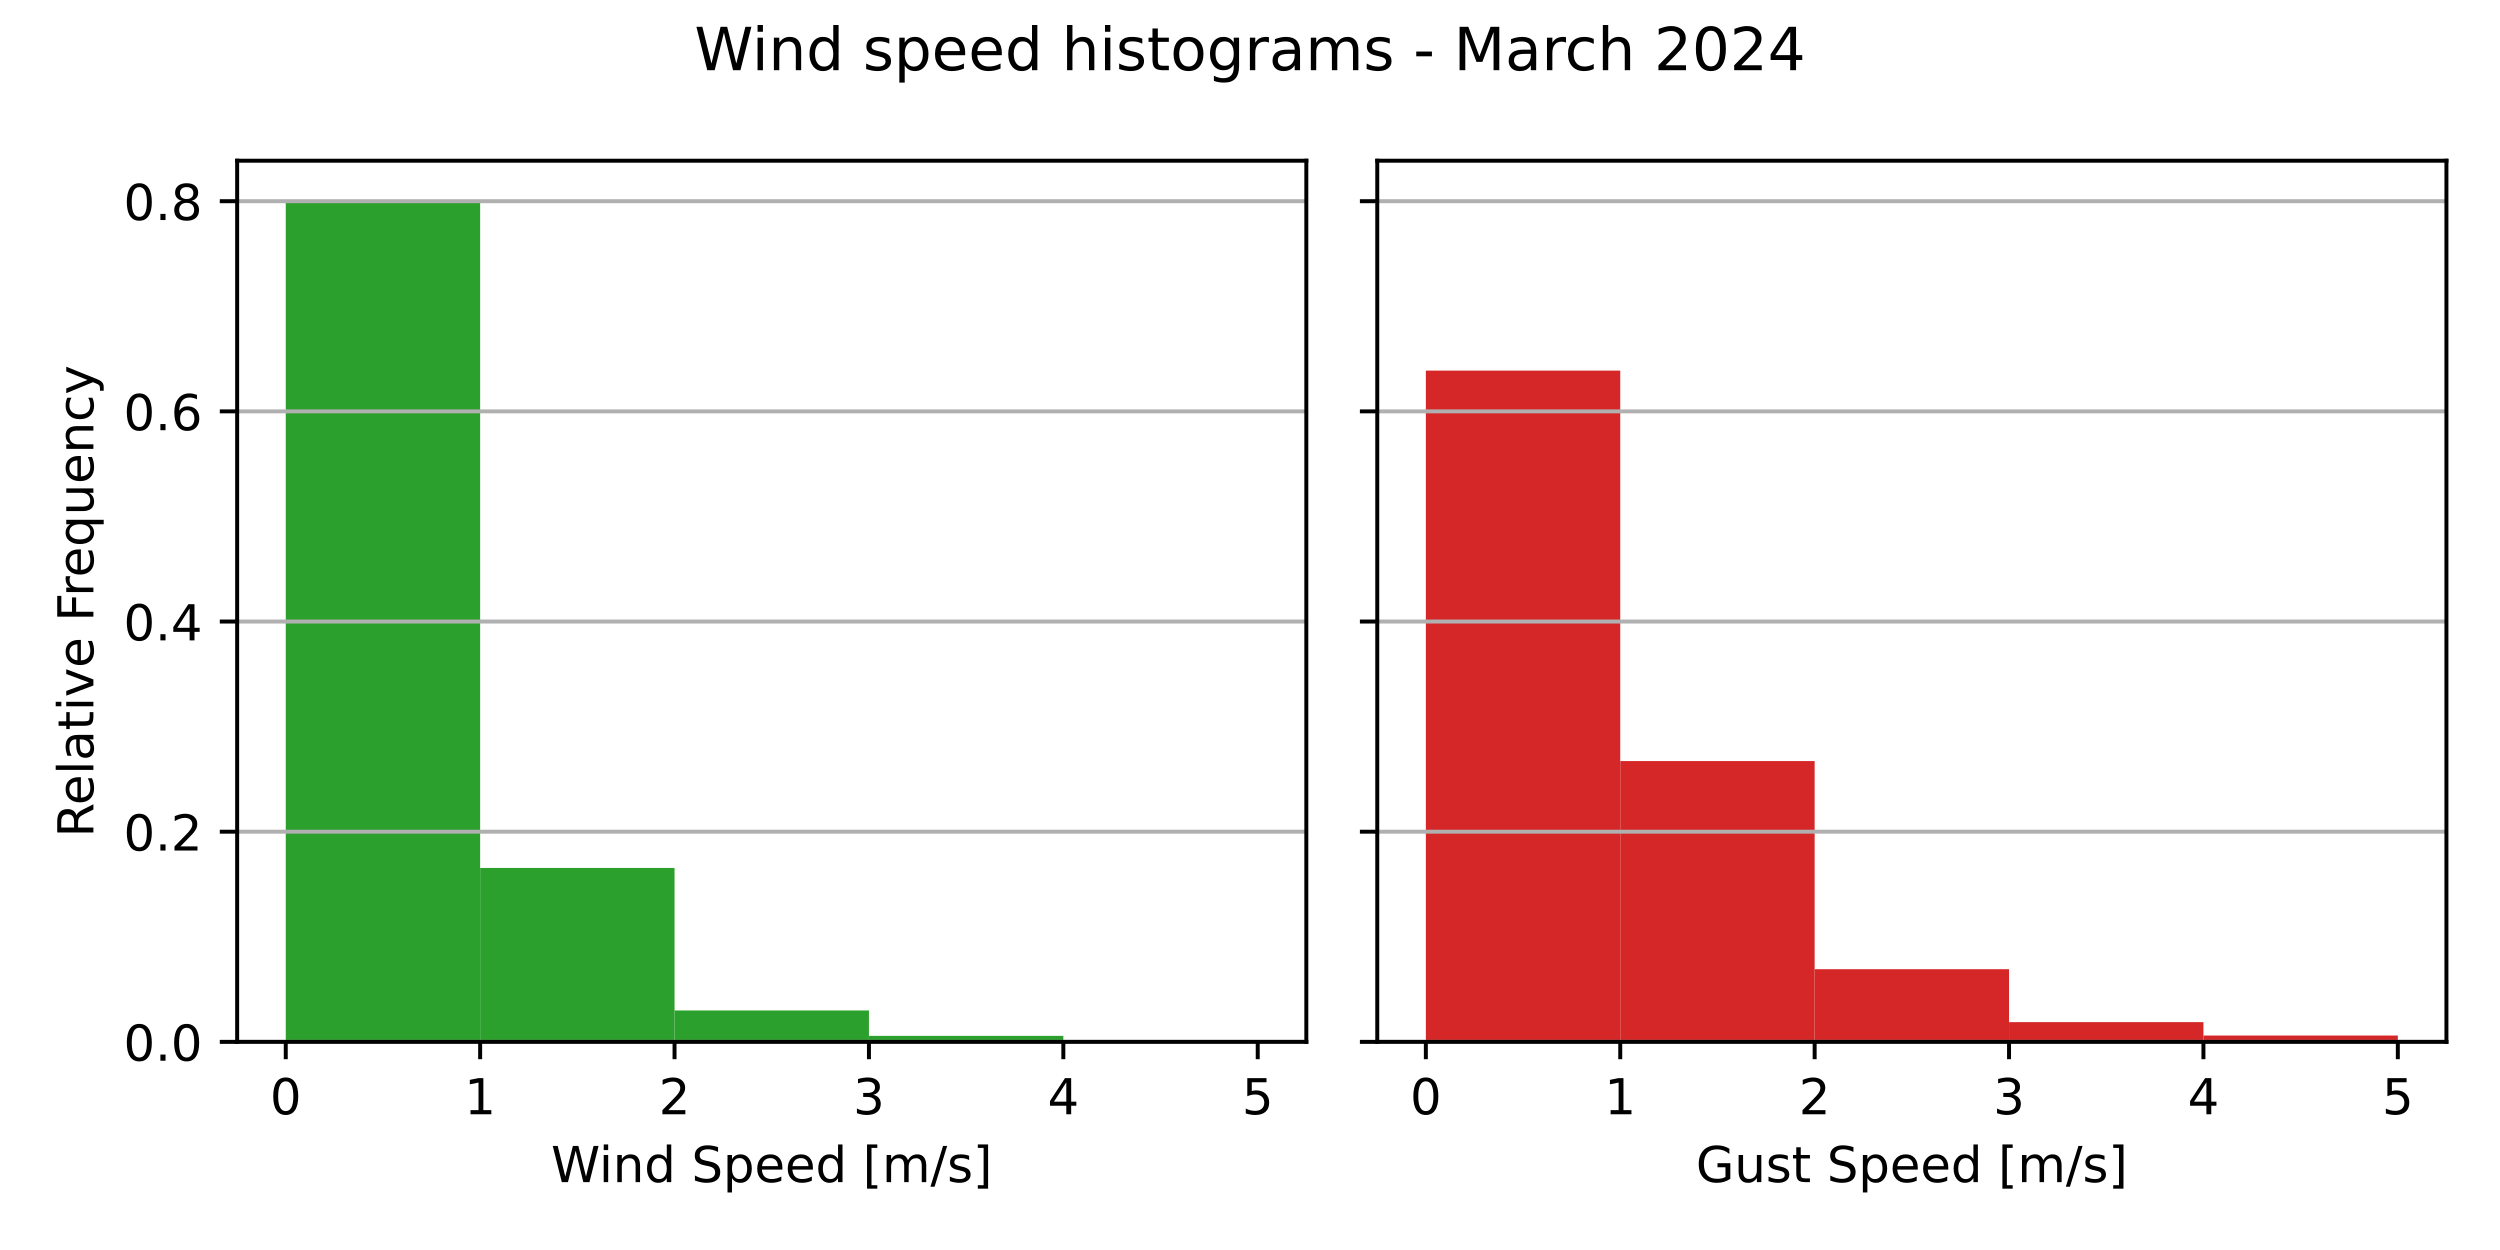
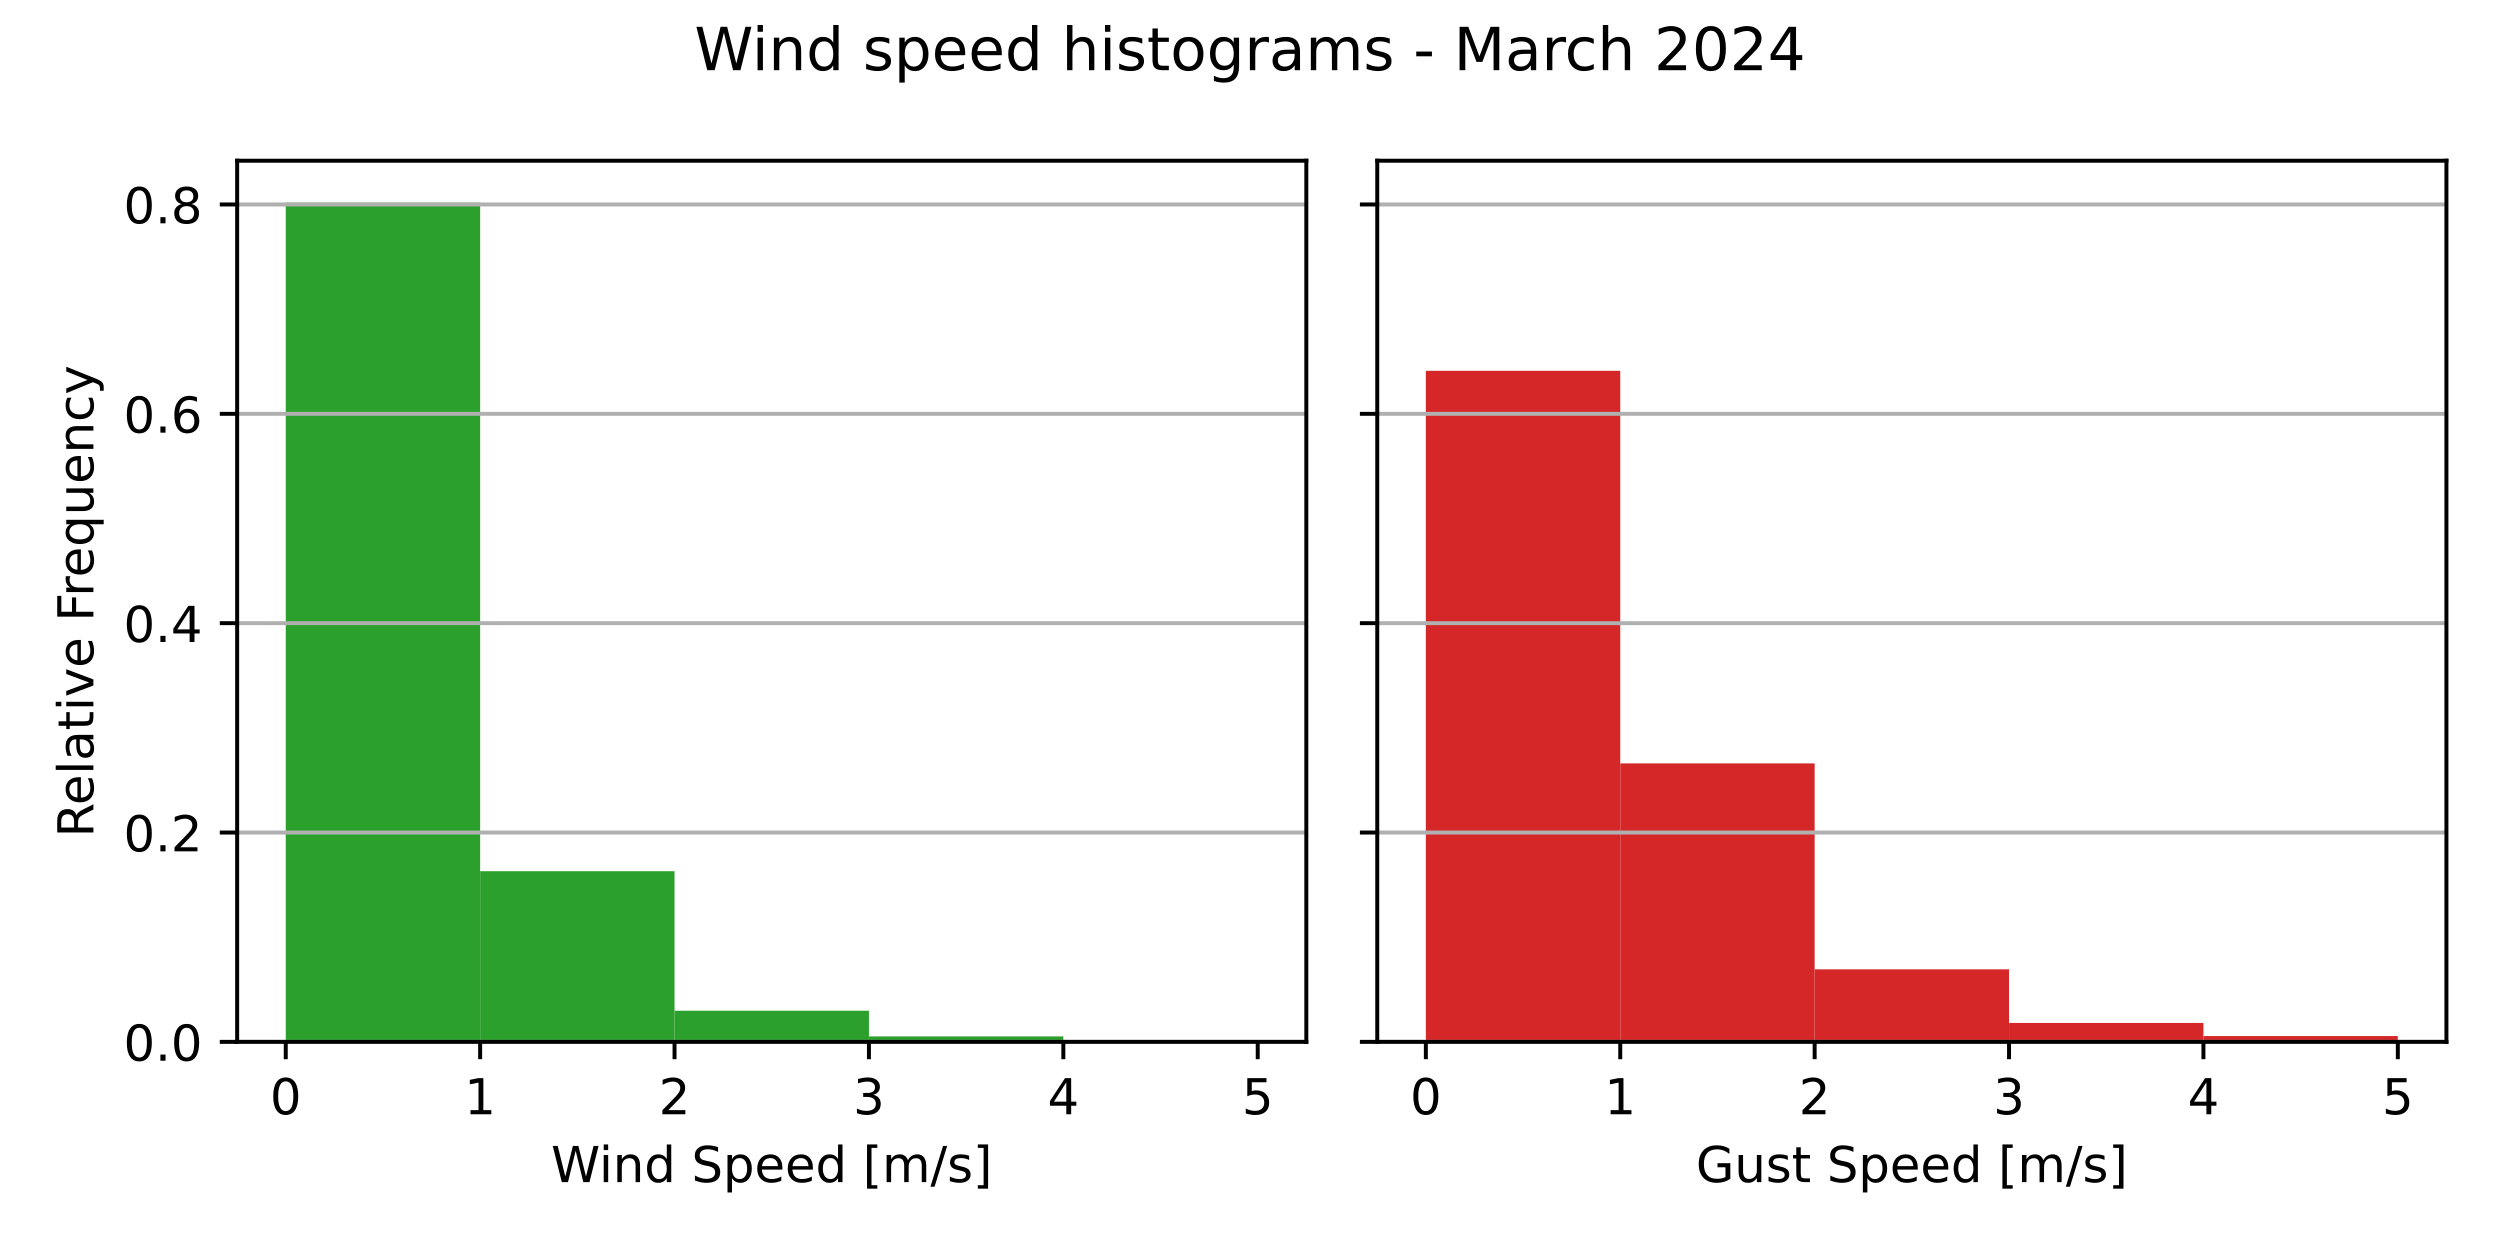
<svg xmlns="http://www.w3.org/2000/svg" xmlns:xlink="http://www.w3.org/1999/xlink" width="504pt" height="252pt" viewBox="0 0 504 252" version="1.1">
  <defs>
    <style type="text/css">*{stroke-linejoin: round; stroke-linecap: butt}</style>
  </defs>
  <g id="figure_1">
    <g id="patch_1">
      <path d="M 0 252  L 504 252  L 504 0  L 0 0  z " style="fill: #ffffff" />
    </g>
    <g id="axes_1">
      <g id="patch_2">
        <path d="M 47.81 210.04  L 263.355 210.04  L 263.355 32.4  L 47.81 32.4  z " style="fill: #ffffff" />
      </g>
      <g id="patch_3">
-         <path d="M 57.608 210.04  L 96.797 210.04  L 96.797 40.859  L 57.608 40.859  z " clip-path="url(#p0949b1934c)" style="fill: #2ca02c" />
+         <path d="M 57.608 210.04  L 96.797 210.04  L 96.797 40.859  L 57.608 40.859  z " clip-path="url(#p8135a60a02)" style="fill: #2ca02c" />
      </g>
      <g id="patch_4">
-         <path d="M 96.797 210.04  L 135.988 210.04  L 135.988 174.981  L 96.797 174.981  z " clip-path="url(#p0949b1934c)" style="fill: #2ca02c" />
+         <path d="M 96.797 210.04  L 135.988 210.04  L 135.988 175.635  L 96.797 175.635  z " clip-path="url(#p8135a60a02)" style="fill: #2ca02c" />
      </g>
      <g id="patch_5">
-         <path d="M 135.988 210.04  L 175.178 210.04  L 175.178 203.711  L 135.988 203.711  z " clip-path="url(#p0949b1934c)" style="fill: #2ca02c" />
+         <path d="M 135.988 210.04  L 175.178 210.04  L 175.178 203.767  L 135.988 203.767  z " clip-path="url(#p8135a60a02)" style="fill: #2ca02c" />
      </g>
      <g id="patch_6">
-         <path d="M 175.178 210.04  L 214.368 210.04  L 214.368 208.831  L 175.178 208.831  z " clip-path="url(#p0949b1934c)" style="fill: #2ca02c" />
+         <path d="M 175.178 210.04  L 214.368 210.04  L 214.368 208.941  L 175.178 208.941  z " clip-path="url(#p8135a60a02)" style="fill: #2ca02c" />
      </g>
      <g id="patch_7">
-         <path d="M 214.368 210.04  L 253.558 210.04  L 253.558 209.969  L 214.368 209.969  z " clip-path="url(#p0949b1934c)" style="fill: #2ca02c" />
+         <path d="M 214.368 210.04  L 253.558 210.04  L 253.558 209.975  L 214.368 209.975  z " clip-path="url(#p8135a60a02)" style="fill: #2ca02c" />
      </g>
      <g id="matplotlib.axis_1">
        <g id="xtick_1">
          <g id="line2d_1">
            <defs>
-               <path id="m1ec6397281" d="M 0 0  L 0 3.5  " style="stroke: #000000; stroke-width: 0.8" />
+               <path id="m8f8e49a9f2" d="M 0 0  L 0 3.5  " style="stroke: #000000; stroke-width: 0.8" />
            </defs>
            <g>
-               <use xlink:href="#m1ec6397281" x="57.608" y="210.04" style="stroke: #000000; stroke-width: 0.8" />
+               <use xlink:href="#m8f8e49a9f2" x="57.608" y="210.04" style="stroke: #000000; stroke-width: 0.8" />
            </g>
          </g>
          <g id="text_1">
            <g transform="translate(54.42625 224.6384) scale(0.1 -0.1)">
              <defs>
                <path id="DejaVuSans-30" d="M 2034 4250  Q 1547 4250 1301 3770  Q 1056 3291 1056 2328  Q 1056 1369 1301 889  Q 1547 409 2034 409  Q 2525 409 2770 889  Q 3016 1369 3016 2328  Q 3016 3291 2770 3770  Q 2525 4250 2034 4250  z M 2034 4750  Q 2819 4750 3233 4129  Q 3647 3509 3647 2328  Q 3647 1150 3233 529  Q 2819 -91 2034 -91  Q 1250 -91 836 529  Q 422 1150 422 2328  Q 422 3509 836 4129  Q 1250 4750 2034 4750  z " transform="scale(0.015625)" />
              </defs>
              <use xlink:href="#DejaVuSans-30" />
            </g>
          </g>
        </g>
        <g id="xtick_2">
          <g id="line2d_2">
            <g>
-               <use xlink:href="#m1ec6397281" x="96.797" y="210.04" style="stroke: #000000; stroke-width: 0.8" />
+               <use xlink:href="#m8f8e49a9f2" x="96.797" y="210.04" style="stroke: #000000; stroke-width: 0.8" />
            </g>
          </g>
          <g id="text_2">
            <g transform="translate(93.61625 224.6384) scale(0.1 -0.1)">
              <defs>
                <path id="DejaVuSans-31" d="M 794 531  L 1825 531  L 1825 4091  L 703 3866  L 703 4441  L 1819 4666  L 2450 4666  L 2450 531  L 3481 531  L 3481 0  L 794 0  L 794 531  z " transform="scale(0.015625)" />
              </defs>
              <use xlink:href="#DejaVuSans-31" />
            </g>
          </g>
        </g>
        <g id="xtick_3">
          <g id="line2d_3">
            <g>
-               <use xlink:href="#m1ec6397281" x="135.988" y="210.04" style="stroke: #000000; stroke-width: 0.8" />
+               <use xlink:href="#m8f8e49a9f2" x="135.988" y="210.04" style="stroke: #000000; stroke-width: 0.8" />
            </g>
          </g>
          <g id="text_3">
            <g transform="translate(132.8063 224.6384) scale(0.1 -0.1)">
              <defs>
                <path id="DejaVuSans-32" d="M 1228 531  L 3431 531  L 3431 0  L 469 0  L 469 531  Q 828 903 1448 1529  Q 2069 2156 2228 2338  Q 2531 2678 2651 2914  Q 2772 3150 2772 3378  Q 2772 3750 2511 3984  Q 2250 4219 1831 4219  Q 1534 4219 1204 4116  Q 875 4013 500 3803  L 500 4441  Q 881 4594 1212 4672  Q 1544 4750 1819 4750  Q 2544 4750 2975 4387  Q 3406 4025 3406 3419  Q 3406 3131 3298 2873  Q 3191 2616 2906 2266  Q 2828 2175 2409 1742  Q 1991 1309 1228 531  z " transform="scale(0.015625)" />
              </defs>
              <use xlink:href="#DejaVuSans-32" />
            </g>
          </g>
        </g>
        <g id="xtick_4">
          <g id="line2d_4">
            <g>
-               <use xlink:href="#m1ec6397281" x="175.178" y="210.04" style="stroke: #000000; stroke-width: 0.8" />
+               <use xlink:href="#m8f8e49a9f2" x="175.178" y="210.04" style="stroke: #000000; stroke-width: 0.8" />
            </g>
          </g>
          <g id="text_4">
            <g transform="translate(171.9963 224.6384) scale(0.1 -0.1)">
              <defs>
                <path id="DejaVuSans-33" d="M 2597 2516  Q 3050 2419 3304 2112  Q 3559 1806 3559 1356  Q 3559 666 3084 287  Q 2609 -91 1734 -91  Q 1441 -91 1130 -33  Q 819 25 488 141  L 488 750  Q 750 597 1062 519  Q 1375 441 1716 441  Q 2309 441 2620 675  Q 2931 909 2931 1356  Q 2931 1769 2642 2001  Q 2353 2234 1838 2234  L 1294 2234  L 1294 2753  L 1863 2753  Q 2328 2753 2575 2939  Q 2822 3125 2822 3475  Q 2822 3834 2567 4026  Q 2313 4219 1838 4219  Q 1578 4219 1281 4162  Q 984 4106 628 3988  L 628 4550  Q 988 4650 1302 4700  Q 1616 4750 1894 4750  Q 2613 4750 3031 4423  Q 3450 4097 3450 3541  Q 3450 3153 3228 2886  Q 3006 2619 2597 2516  z " transform="scale(0.015625)" />
              </defs>
              <use xlink:href="#DejaVuSans-33" />
            </g>
          </g>
        </g>
        <g id="xtick_5">
          <g id="line2d_5">
            <g>
-               <use xlink:href="#m1ec6397281" x="214.368" y="210.04" style="stroke: #000000; stroke-width: 0.8" />
+               <use xlink:href="#m8f8e49a9f2" x="214.368" y="210.04" style="stroke: #000000; stroke-width: 0.8" />
            </g>
          </g>
          <g id="text_5">
            <g transform="translate(211.1863 224.6384) scale(0.1 -0.1)">
              <defs>
                <path id="DejaVuSans-34" d="M 2419 4116  L 825 1625  L 2419 1625  L 2419 4116  z M 2253 4666  L 3047 4666  L 3047 1625  L 3713 1625  L 3713 1100  L 3047 1100  L 3047 0  L 2419 0  L 2419 1100  L 313 1100  L 313 1709  L 2253 4666  z " transform="scale(0.015625)" />
              </defs>
              <use xlink:href="#DejaVuSans-34" />
            </g>
          </g>
        </g>
        <g id="xtick_6">
          <g id="line2d_6">
            <g>
-               <use xlink:href="#m1ec6397281" x="253.558" y="210.04" style="stroke: #000000; stroke-width: 0.8" />
+               <use xlink:href="#m8f8e49a9f2" x="253.558" y="210.04" style="stroke: #000000; stroke-width: 0.8" />
            </g>
          </g>
          <g id="text_6">
            <g transform="translate(250.3762 224.6384) scale(0.1 -0.1)">
              <defs>
                <path id="DejaVuSans-35" d="M 691 4666  L 3169 4666  L 3169 4134  L 1269 4134  L 1269 2991  Q 1406 3038 1543 3061  Q 1681 3084 1819 3084  Q 2600 3084 3056 2656  Q 3513 2228 3513 1497  Q 3513 744 3044 326  Q 2575 -91 1722 -91  Q 1428 -91 1123 -41  Q 819 9 494 109  L 494 744  Q 775 591 1075 516  Q 1375 441 1709 441  Q 2250 441 2565 725  Q 2881 1009 2881 1497  Q 2881 1984 2565 2268  Q 2250 2553 1709 2553  Q 1456 2553 1204 2497  Q 953 2441 691 2322  L 691 4666  z " transform="scale(0.015625)" />
              </defs>
              <use xlink:href="#DejaVuSans-35" />
            </g>
          </g>
        </g>
        <g id="text_7">
          <g transform="translate(111.1044 238.3166) scale(0.1 -0.1)">
            <defs>
              <path id="DejaVuSans-57" d="M 213 4666  L 850 4666  L 1831 722  L 2809 4666  L 3519 4666  L 4500 722  L 5478 4666  L 6119 4666  L 4947 0  L 4153 0  L 3169 4050  L 2175 0  L 1381 0  L 213 4666  z " transform="scale(0.015625)" />
              <path id="DejaVuSans-69" d="M 603 3500  L 1178 3500  L 1178 0  L 603 0  L 603 3500  z M 603 4863  L 1178 4863  L 1178 4134  L 603 4134  L 603 4863  z " transform="scale(0.015625)" />
              <path id="DejaVuSans-6e" d="M 3513 2113  L 3513 0  L 2938 0  L 2938 2094  Q 2938 2591 2744 2837  Q 2550 3084 2163 3084  Q 1697 3084 1428 2787  Q 1159 2491 1159 1978  L 1159 0  L 581 0  L 581 3500  L 1159 3500  L 1159 2956  Q 1366 3272 1645 3428  Q 1925 3584 2291 3584  Q 2894 3584 3203 3211  Q 3513 2838 3513 2113  z " transform="scale(0.015625)" />
              <path id="DejaVuSans-64" d="M 2906 2969  L 2906 4863  L 3481 4863  L 3481 0  L 2906 0  L 2906 525  Q 2725 213 2448 61  Q 2172 -91 1784 -91  Q 1150 -91 751 415  Q 353 922 353 1747  Q 353 2572 751 3078  Q 1150 3584 1784 3584  Q 2172 3584 2448 3432  Q 2725 3281 2906 2969  z M 947 1747  Q 947 1113 1208 752  Q 1469 391 1925 391  Q 2381 391 2643 752  Q 2906 1113 2906 1747  Q 2906 2381 2643 2742  Q 2381 3103 1925 3103  Q 1469 3103 1208 2742  Q 947 2381 947 1747  z " transform="scale(0.015625)" />
              <path id="DejaVuSans-20" transform="scale(0.015625)" />
              <path id="DejaVuSans-53" d="M 3425 4513  L 3425 3897  Q 3066 4069 2747 4153  Q 2428 4238 2131 4238  Q 1616 4238 1336 4038  Q 1056 3838 1056 3469  Q 1056 3159 1242 3001  Q 1428 2844 1947 2747  L 2328 2669  Q 3034 2534 3370 2195  Q 3706 1856 3706 1288  Q 3706 609 3251 259  Q 2797 -91 1919 -91  Q 1588 -91 1214 -16  Q 841 59 441 206  L 441 856  Q 825 641 1194 531  Q 1563 422 1919 422  Q 2459 422 2753 634  Q 3047 847 3047 1241  Q 3047 1584 2836 1778  Q 2625 1972 2144 2069  L 1759 2144  Q 1053 2284 737 2584  Q 422 2884 422 3419  Q 422 4038 858 4394  Q 1294 4750 2059 4750  Q 2388 4750 2728 4690  Q 3069 4631 3425 4513  z " transform="scale(0.015625)" />
              <path id="DejaVuSans-70" d="M 1159 525  L 1159 -1331  L 581 -1331  L 581 3500  L 1159 3500  L 1159 2969  Q 1341 3281 1617 3432  Q 1894 3584 2278 3584  Q 2916 3584 3314 3078  Q 3713 2572 3713 1747  Q 3713 922 3314 415  Q 2916 -91 2278 -91  Q 1894 -91 1617 61  Q 1341 213 1159 525  z M 3116 1747  Q 3116 2381 2855 2742  Q 2594 3103 2138 3103  Q 1681 3103 1420 2742  Q 1159 2381 1159 1747  Q 1159 1113 1420 752  Q 1681 391 2138 391  Q 2594 391 2855 752  Q 3116 1113 3116 1747  z " transform="scale(0.015625)" />
              <path id="DejaVuSans-65" d="M 3597 1894  L 3597 1613  L 953 1613  Q 991 1019 1311 708  Q 1631 397 2203 397  Q 2534 397 2845 478  Q 3156 559 3463 722  L 3463 178  Q 3153 47 2828 -22  Q 2503 -91 2169 -91  Q 1331 -91 842 396  Q 353 884 353 1716  Q 353 2575 817 3079  Q 1281 3584 2069 3584  Q 2775 3584 3186 3129  Q 3597 2675 3597 1894  z M 3022 2063  Q 3016 2534 2758 2815  Q 2500 3097 2075 3097  Q 1594 3097 1305 2825  Q 1016 2553 972 2059  L 3022 2063  z " transform="scale(0.015625)" />
              <path id="DejaVuSans-5b" d="M 550 4863  L 1875 4863  L 1875 4416  L 1125 4416  L 1125 -397  L 1875 -397  L 1875 -844  L 550 -844  L 550 4863  z " transform="scale(0.015625)" />
              <path id="DejaVuSans-6d" d="M 3328 2828  Q 3544 3216 3844 3400  Q 4144 3584 4550 3584  Q 5097 3584 5394 3201  Q 5691 2819 5691 2113  L 5691 0  L 5113 0  L 5113 2094  Q 5113 2597 4934 2840  Q 4756 3084 4391 3084  Q 3944 3084 3684 2787  Q 3425 2491 3425 1978  L 3425 0  L 2847 0  L 2847 2094  Q 2847 2600 2669 2842  Q 2491 3084 2119 3084  Q 1678 3084 1418 2786  Q 1159 2488 1159 1978  L 1159 0  L 581 0  L 581 3500  L 1159 3500  L 1159 2956  Q 1356 3278 1631 3431  Q 1906 3584 2284 3584  Q 2666 3584 2933 3390  Q 3200 3197 3328 2828  z " transform="scale(0.015625)" />
              <path id="DejaVuSans-2f" d="M 1625 4666  L 2156 4666  L 531 -594  L 0 -594  L 1625 4666  z " transform="scale(0.015625)" />
              <path id="DejaVuSans-73" d="M 2834 3397  L 2834 2853  Q 2591 2978 2328 3040  Q 2066 3103 1784 3103  Q 1356 3103 1142 2972  Q 928 2841 928 2578  Q 928 2378 1081 2264  Q 1234 2150 1697 2047  L 1894 2003  Q 2506 1872 2764 1633  Q 3022 1394 3022 966  Q 3022 478 2636 193  Q 2250 -91 1575 -91  Q 1294 -91 989 -36  Q 684 19 347 128  L 347 722  Q 666 556 975 473  Q 1284 391 1588 391  Q 1994 391 2212 530  Q 2431 669 2431 922  Q 2431 1156 2273 1281  Q 2116 1406 1581 1522  L 1381 1569  Q 847 1681 609 1914  Q 372 2147 372 2553  Q 372 3047 722 3315  Q 1072 3584 1716 3584  Q 2034 3584 2315 3537  Q 2597 3491 2834 3397  z " transform="scale(0.015625)" />
              <path id="DejaVuSans-5d" d="M 1947 4863  L 1947 -844  L 622 -844  L 622 -397  L 1369 -397  L 1369 4416  L 622 4416  L 622 4863  L 1947 4863  z " transform="scale(0.015625)" />
            </defs>
            <use xlink:href="#DejaVuSans-57" />
            <use xlink:href="#DejaVuSans-69" x="96.627" />
            <use xlink:href="#DejaVuSans-6e" x="124.41" />
            <use xlink:href="#DejaVuSans-64" x="187.789" />
            <use xlink:href="#DejaVuSans-20" x="251.266" />
            <use xlink:href="#DejaVuSans-53" x="283.053" />
            <use xlink:href="#DejaVuSans-70" x="346.529" />
            <use xlink:href="#DejaVuSans-65" x="410.006" />
            <use xlink:href="#DejaVuSans-65" x="471.529" />
            <use xlink:href="#DejaVuSans-64" x="533.053" />
            <use xlink:href="#DejaVuSans-20" x="596.529" />
            <use xlink:href="#DejaVuSans-5b" x="628.316" />
            <use xlink:href="#DejaVuSans-6d" x="667.33" />
            <use xlink:href="#DejaVuSans-2f" x="764.742" />
            <use xlink:href="#DejaVuSans-73" x="798.434" />
            <use xlink:href="#DejaVuSans-5d" x="850.533" />
          </g>
        </g>
      </g>
      <g id="matplotlib.axis_2">
        <g id="ytick_1">
          <g id="line2d_7">
-             <path d="M 47.81 210.04  L 263.355 210.04  " clip-path="url(#p0949b1934c)" style="fill: none; stroke: #b0b0b0; stroke-width: 0.8; stroke-linecap: square" />
+             <path d="M 47.81 210.04  L 263.355 210.04  " clip-path="url(#p8135a60a02)" style="fill: none; stroke: #b0b0b0; stroke-width: 0.8; stroke-linecap: square" />
          </g>
          <g id="line2d_8">
            <defs>
-               <path id="mc304602936" d="M 0 0  L -3.5 0  " style="stroke: #000000; stroke-width: 0.8" />
+               <path id="m2f75057f67" d="M 0 0  L -3.5 0  " style="stroke: #000000; stroke-width: 0.8" />
            </defs>
            <g>
-               <use xlink:href="#mc304602936" x="47.81" y="210.04" style="stroke: #000000; stroke-width: 0.8" />
+               <use xlink:href="#m2f75057f67" x="47.81" y="210.04" style="stroke: #000000; stroke-width: 0.8" />
            </g>
          </g>
          <g id="text_8">
            <g transform="translate(24.90687 213.8392) scale(0.1 -0.1)">
              <defs>
                <path id="DejaVuSans-2e" d="M 684 794  L 1344 794  L 1344 0  L 684 0  L 684 794  z " transform="scale(0.015625)" />
              </defs>
              <use xlink:href="#DejaVuSans-30" />
              <use xlink:href="#DejaVuSans-2e" x="63.623" />
              <use xlink:href="#DejaVuSans-30" x="95.41" />
            </g>
          </g>
        </g>
        <g id="ytick_2">
          <g id="line2d_9">
-             <path d="M 47.81 167.67  L 263.355 167.67  " clip-path="url(#p0949b1934c)" style="fill: none; stroke: #b0b0b0; stroke-width: 0.8; stroke-linecap: square" />
+             <path d="M 47.81 167.835  L 263.355 167.835  " clip-path="url(#p8135a60a02)" style="fill: none; stroke: #b0b0b0; stroke-width: 0.8; stroke-linecap: square" />
          </g>
          <g id="line2d_10">
            <g>
-               <use xlink:href="#mc304602936" x="47.81" y="167.67" style="stroke: #000000; stroke-width: 0.8" />
+               <use xlink:href="#m2f75057f67" x="47.81" y="167.835" style="stroke: #000000; stroke-width: 0.8" />
            </g>
          </g>
          <g id="text_9">
-             <g transform="translate(24.90687 171.4693) scale(0.1 -0.1)">
+             <g transform="translate(24.90687 171.6345) scale(0.1 -0.1)">
              <use xlink:href="#DejaVuSans-30" />
              <use xlink:href="#DejaVuSans-2e" x="63.623" />
              <use xlink:href="#DejaVuSans-32" x="95.41" />
            </g>
          </g>
        </g>
        <g id="ytick_3">
          <g id="line2d_11">
-             <path d="M 47.81 125.3  L 263.355 125.3  " clip-path="url(#p0949b1934c)" style="fill: none; stroke: #b0b0b0; stroke-width: 0.8; stroke-linecap: square" />
+             <path d="M 47.81 125.631  L 263.355 125.631  " clip-path="url(#p8135a60a02)" style="fill: none; stroke: #b0b0b0; stroke-width: 0.8; stroke-linecap: square" />
          </g>
          <g id="line2d_12">
            <g>
-               <use xlink:href="#mc304602936" x="47.81" y="125.3" style="stroke: #000000; stroke-width: 0.8" />
+               <use xlink:href="#m2f75057f67" x="47.81" y="125.631" style="stroke: #000000; stroke-width: 0.8" />
            </g>
          </g>
          <g id="text_10">
-             <g transform="translate(24.90687 129.0994) scale(0.1 -0.1)">
+             <g transform="translate(24.90687 129.4298) scale(0.1 -0.1)">
              <use xlink:href="#DejaVuSans-30" />
              <use xlink:href="#DejaVuSans-2e" x="63.623" />
              <use xlink:href="#DejaVuSans-34" x="95.41" />
            </g>
          </g>
        </g>
        <g id="ytick_4">
          <g id="line2d_13">
-             <path d="M 47.81 82.93  L 263.355 82.93  " clip-path="url(#p0949b1934c)" style="fill: none; stroke: #b0b0b0; stroke-width: 0.8; stroke-linecap: square" />
+             <path d="M 47.81 83.426  L 263.355 83.426  " clip-path="url(#p8135a60a02)" style="fill: none; stroke: #b0b0b0; stroke-width: 0.8; stroke-linecap: square" />
          </g>
          <g id="line2d_14">
            <g>
-               <use xlink:href="#mc304602936" x="47.81" y="82.93" style="stroke: #000000; stroke-width: 0.8" />
+               <use xlink:href="#m2f75057f67" x="47.81" y="83.426" style="stroke: #000000; stroke-width: 0.8" />
            </g>
          </g>
          <g id="text_11">
-             <g transform="translate(24.90687 86.72949) scale(0.1 -0.1)">
+             <g transform="translate(24.90687 87.22513) scale(0.1 -0.1)">
              <defs>
                <path id="DejaVuSans-36" d="M 2113 2584  Q 1688 2584 1439 2293  Q 1191 2003 1191 1497  Q 1191 994 1439 701  Q 1688 409 2113 409  Q 2538 409 2786 701  Q 3034 994 3034 1497  Q 3034 2003 2786 2293  Q 2538 2584 2113 2584  z M 3366 4563  L 3366 3988  Q 3128 4100 2886 4159  Q 2644 4219 2406 4219  Q 1781 4219 1451 3797  Q 1122 3375 1075 2522  Q 1259 2794 1537 2939  Q 1816 3084 2150 3084  Q 2853 3084 3261 2657  Q 3669 2231 3669 1497  Q 3669 778 3244 343  Q 2819 -91 2113 -91  Q 1303 -91 875 529  Q 447 1150 447 2328  Q 447 3434 972 4092  Q 1497 4750 2381 4750  Q 2619 4750 2861 4703  Q 3103 4656 3366 4563  z " transform="scale(0.015625)" />
              </defs>
              <use xlink:href="#DejaVuSans-30" />
              <use xlink:href="#DejaVuSans-2e" x="63.623" />
              <use xlink:href="#DejaVuSans-36" x="95.41" />
            </g>
          </g>
        </g>
        <g id="ytick_5">
          <g id="line2d_15">
-             <path d="M 47.81 40.56  L 263.355 40.56  " clip-path="url(#p0949b1934c)" style="fill: none; stroke: #b0b0b0; stroke-width: 0.8; stroke-linecap: square" />
+             <path d="M 47.81 41.221  L 263.355 41.221  " clip-path="url(#p8135a60a02)" style="fill: none; stroke: #b0b0b0; stroke-width: 0.8; stroke-linecap: square" />
          </g>
          <g id="line2d_16">
            <g>
-               <use xlink:href="#mc304602936" x="47.81" y="40.56" style="stroke: #000000; stroke-width: 0.8" />
+               <use xlink:href="#m2f75057f67" x="47.81" y="41.221" style="stroke: #000000; stroke-width: 0.8" />
            </g>
          </g>
          <g id="text_12">
-             <g transform="translate(24.90687 44.35959) scale(0.1 -0.1)">
+             <g transform="translate(24.90687 45.02043) scale(0.1 -0.1)">
              <defs>
                <path id="DejaVuSans-38" d="M 2034 2216  Q 1584 2216 1326 1975  Q 1069 1734 1069 1313  Q 1069 891 1326 650  Q 1584 409 2034 409  Q 2484 409 2743 651  Q 3003 894 3003 1313  Q 3003 1734 2745 1975  Q 2488 2216 2034 2216  z M 1403 2484  Q 997 2584 770 2862  Q 544 3141 544 3541  Q 544 4100 942 4425  Q 1341 4750 2034 4750  Q 2731 4750 3128 4425  Q 3525 4100 3525 3541  Q 3525 3141 3298 2862  Q 3072 2584 2669 2484  Q 3125 2378 3379 2068  Q 3634 1759 3634 1313  Q 3634 634 3220 271  Q 2806 -91 2034 -91  Q 1263 -91 848 271  Q 434 634 434 1313  Q 434 1759 690 2068  Q 947 2378 1403 2484  z M 1172 3481  Q 1172 3119 1398 2916  Q 1625 2713 2034 2713  Q 2441 2713 2670 2916  Q 2900 3119 2900 3481  Q 2900 3844 2670 4047  Q 2441 4250 2034 4250  Q 1625 4250 1398 4047  Q 1172 3844 1172 3481  z " transform="scale(0.015625)" />
              </defs>
              <use xlink:href="#DejaVuSans-30" />
              <use xlink:href="#DejaVuSans-2e" x="63.623" />
              <use xlink:href="#DejaVuSans-38" x="95.41" />
            </g>
          </g>
        </g>
        <g id="text_13">
          <g transform="translate(18.82719 168.8028) rotate(-90) scale(0.1 -0.1)">
            <defs>
              <path id="DejaVuSans-52" d="M 2841 2188  Q 3044 2119 3236 1894  Q 3428 1669 3622 1275  L 4263 0  L 3584 0  L 2988 1197  Q 2756 1666 2539 1819  Q 2322 1972 1947 1972  L 1259 1972  L 1259 0  L 628 0  L 628 4666  L 2053 4666  Q 2853 4666 3247 4331  Q 3641 3997 3641 3322  Q 3641 2881 3436 2590  Q 3231 2300 2841 2188  z M 1259 4147  L 1259 2491  L 2053 2491  Q 2509 2491 2742 2702  Q 2975 2913 2975 3322  Q 2975 3731 2742 3939  Q 2509 4147 2053 4147  L 1259 4147  z " transform="scale(0.015625)" />
              <path id="DejaVuSans-6c" d="M 603 4863  L 1178 4863  L 1178 0  L 603 0  L 603 4863  z " transform="scale(0.015625)" />
              <path id="DejaVuSans-61" d="M 2194 1759  Q 1497 1759 1228 1600  Q 959 1441 959 1056  Q 959 750 1161 570  Q 1363 391 1709 391  Q 2188 391 2477 730  Q 2766 1069 2766 1631  L 2766 1759  L 2194 1759  z M 3341 1997  L 3341 0  L 2766 0  L 2766 531  Q 2569 213 2275 61  Q 1981 -91 1556 -91  Q 1019 -91 701 211  Q 384 513 384 1019  Q 384 1609 779 1909  Q 1175 2209 1959 2209  L 2766 2209  L 2766 2266  Q 2766 2663 2505 2880  Q 2244 3097 1772 3097  Q 1472 3097 1187 3025  Q 903 2953 641 2809  L 641 3341  Q 956 3463 1253 3523  Q 1550 3584 1831 3584  Q 2591 3584 2966 3190  Q 3341 2797 3341 1997  z " transform="scale(0.015625)" />
              <path id="DejaVuSans-74" d="M 1172 4494  L 1172 3500  L 2356 3500  L 2356 3053  L 1172 3053  L 1172 1153  Q 1172 725 1289 603  Q 1406 481 1766 481  L 2356 481  L 2356 0  L 1766 0  Q 1100 0 847 248  Q 594 497 594 1153  L 594 3053  L 172 3053  L 172 3500  L 594 3500  L 594 4494  L 1172 4494  z " transform="scale(0.015625)" />
              <path id="DejaVuSans-76" d="M 191 3500  L 800 3500  L 1894 563  L 2988 3500  L 3597 3500  L 2284 0  L 1503 0  L 191 3500  z " transform="scale(0.015625)" />
              <path id="DejaVuSans-46" d="M 628 4666  L 3309 4666  L 3309 4134  L 1259 4134  L 1259 2759  L 3109 2759  L 3109 2228  L 1259 2228  L 1259 0  L 628 0  L 628 4666  z " transform="scale(0.015625)" />
              <path id="DejaVuSans-72" d="M 2631 2963  Q 2534 3019 2420 3045  Q 2306 3072 2169 3072  Q 1681 3072 1420 2755  Q 1159 2438 1159 1844  L 1159 0  L 581 0  L 581 3500  L 1159 3500  L 1159 2956  Q 1341 3275 1631 3429  Q 1922 3584 2338 3584  Q 2397 3584 2469 3576  Q 2541 3569 2628 3553  L 2631 2963  z " transform="scale(0.015625)" />
              <path id="DejaVuSans-71" d="M 947 1747  Q 947 1113 1208 752  Q 1469 391 1925 391  Q 2381 391 2643 752  Q 2906 1113 2906 1747  Q 2906 2381 2643 2742  Q 2381 3103 1925 3103  Q 1469 3103 1208 2742  Q 947 2381 947 1747  z M 2906 525  Q 2725 213 2448 61  Q 2172 -91 1784 -91  Q 1150 -91 751 415  Q 353 922 353 1747  Q 353 2572 751 3078  Q 1150 3584 1784 3584  Q 2172 3584 2448 3432  Q 2725 3281 2906 2969  L 2906 3500  L 3481 3500  L 3481 -1331  L 2906 -1331  L 2906 525  z " transform="scale(0.015625)" />
              <path id="DejaVuSans-75" d="M 544 1381  L 544 3500  L 1119 3500  L 1119 1403  Q 1119 906 1312 657  Q 1506 409 1894 409  Q 2359 409 2629 706  Q 2900 1003 2900 1516  L 2900 3500  L 3475 3500  L 3475 0  L 2900 0  L 2900 538  Q 2691 219 2414 64  Q 2138 -91 1772 -91  Q 1169 -91 856 284  Q 544 659 544 1381  z M 1991 3584  L 1991 3584  z " transform="scale(0.015625)" />
              <path id="DejaVuSans-63" d="M 3122 3366  L 3122 2828  Q 2878 2963 2633 3030  Q 2388 3097 2138 3097  Q 1578 3097 1268 2742  Q 959 2388 959 1747  Q 959 1106 1268 751  Q 1578 397 2138 397  Q 2388 397 2633 464  Q 2878 531 3122 666  L 3122 134  Q 2881 22 2623 -34  Q 2366 -91 2075 -91  Q 1284 -91 818 406  Q 353 903 353 1747  Q 353 2603 823 3093  Q 1294 3584 2113 3584  Q 2378 3584 2631 3529  Q 2884 3475 3122 3366  z " transform="scale(0.015625)" />
              <path id="DejaVuSans-79" d="M 2059 -325  Q 1816 -950 1584 -1140  Q 1353 -1331 966 -1331  L 506 -1331  L 506 -850  L 844 -850  Q 1081 -850 1212 -737  Q 1344 -625 1503 -206  L 1606 56  L 191 3500  L 800 3500  L 1894 763  L 2988 3500  L 3597 3500  L 2059 -325  z " transform="scale(0.015625)" />
            </defs>
            <use xlink:href="#DejaVuSans-52" />
            <use xlink:href="#DejaVuSans-65" x="64.982" />
            <use xlink:href="#DejaVuSans-6c" x="126.506" />
            <use xlink:href="#DejaVuSans-61" x="154.289" />
            <use xlink:href="#DejaVuSans-74" x="215.568" />
            <use xlink:href="#DejaVuSans-69" x="254.777" />
            <use xlink:href="#DejaVuSans-76" x="282.561" />
            <use xlink:href="#DejaVuSans-65" x="341.74" />
            <use xlink:href="#DejaVuSans-20" x="403.264" />
            <use xlink:href="#DejaVuSans-46" x="435.051" />
            <use xlink:href="#DejaVuSans-72" x="485.32" />
            <use xlink:href="#DejaVuSans-65" x="524.184" />
            <use xlink:href="#DejaVuSans-71" x="585.707" />
            <use xlink:href="#DejaVuSans-75" x="649.184" />
            <use xlink:href="#DejaVuSans-65" x="712.562" />
            <use xlink:href="#DejaVuSans-6e" x="774.086" />
            <use xlink:href="#DejaVuSans-63" x="837.465" />
            <use xlink:href="#DejaVuSans-79" x="892.445" />
          </g>
        </g>
      </g>
      <g id="patch_8">
        <path d="M 47.81 210.04  L 47.81 32.4  " style="fill: none; stroke: #000000; stroke-width: 0.8; stroke-linejoin: miter; stroke-linecap: square" />
      </g>
      <g id="patch_9">
        <path d="M 263.355 210.04  L 263.355 32.4  " style="fill: none; stroke: #000000; stroke-width: 0.8; stroke-linejoin: miter; stroke-linecap: square" />
      </g>
      <g id="patch_10">
        <path d="M 47.81 210.04  L 263.355 210.04  " style="fill: none; stroke: #000000; stroke-width: 0.8; stroke-linejoin: miter; stroke-linecap: square" />
      </g>
      <g id="patch_11">
        <path d="M 47.81 32.4  L 263.355 32.4  " style="fill: none; stroke: #000000; stroke-width: 0.8; stroke-linejoin: miter; stroke-linecap: square" />
      </g>
    </g>
    <g id="axes_2">
      <g id="patch_12">
        <path d="M 277.655 210.04  L 493.2 210.04  L 493.2 32.4  L 277.655 32.4  z " style="fill: #ffffff" />
      </g>
      <g id="patch_13">
-         <path d="M 287.452 210.04  L 326.642 210.04  L 326.642 74.709  L 287.452 74.709  z " clip-path="url(#p37f7945b0e)" style="fill: #d62728" />
+         <path d="M 287.452 210.04  L 326.642 210.04  L 326.642 74.747  L 287.452 74.747  z " clip-path="url(#pe3d190e67c)" style="fill: #d62728" />
      </g>
      <g id="patch_14">
-         <path d="M 326.642 210.04  L 365.832 210.04  L 365.832 153.433  L 326.642 153.433  z " clip-path="url(#p37f7945b0e)" style="fill: #d62728" />
+         <path d="M 326.642 210.04  L 365.832 210.04  L 365.832 153.905  L 326.642 153.905  z " clip-path="url(#pe3d190e67c)" style="fill: #d62728" />
      </g>
      <g id="patch_15">
-         <path d="M 365.832 210.04  L 405.022 210.04  L 405.022 195.39  L 365.832 195.39  z " clip-path="url(#p37f7945b0e)" style="fill: #d62728" />
+         <path d="M 365.832 210.04  L 405.022 210.04  L 405.022 195.424  L 365.832 195.424  z " clip-path="url(#pe3d190e67c)" style="fill: #d62728" />
      </g>
      <g id="patch_16">
-         <path d="M 405.022 210.04  L 444.212 210.04  L 444.212 206.058  L 405.022 206.058  z " clip-path="url(#p37f7945b0e)" style="fill: #d62728" />
+         <path d="M 405.022 210.04  L 444.212 210.04  L 444.212 206.224  L 405.022 206.224  z " clip-path="url(#pe3d190e67c)" style="fill: #d62728" />
      </g>
      <g id="patch_17">
-         <path d="M 444.212 210.04  L 483.402 210.04  L 483.402 208.76  L 444.212 208.76  z " clip-path="url(#p37f7945b0e)" style="fill: #d62728" />
+         <path d="M 444.212 210.04  L 483.402 210.04  L 483.402 208.876  L 444.212 208.876  z " clip-path="url(#pe3d190e67c)" style="fill: #d62728" />
      </g>
      <g id="matplotlib.axis_3">
        <g id="xtick_7">
          <g id="line2d_17">
            <g>
-               <use xlink:href="#m1ec6397281" x="287.452" y="210.04" style="stroke: #000000; stroke-width: 0.8" />
+               <use xlink:href="#m8f8e49a9f2" x="287.452" y="210.04" style="stroke: #000000; stroke-width: 0.8" />
            </g>
          </g>
          <g id="text_14">
            <g transform="translate(284.2713 224.6384) scale(0.1 -0.1)">
              <use xlink:href="#DejaVuSans-30" />
            </g>
          </g>
        </g>
        <g id="xtick_8">
          <g id="line2d_18">
            <g>
-               <use xlink:href="#m1ec6397281" x="326.642" y="210.04" style="stroke: #000000; stroke-width: 0.8" />
+               <use xlink:href="#m8f8e49a9f2" x="326.642" y="210.04" style="stroke: #000000; stroke-width: 0.8" />
            </g>
          </g>
          <g id="text_15">
            <g transform="translate(323.4613 224.6384) scale(0.1 -0.1)">
              <use xlink:href="#DejaVuSans-31" />
            </g>
          </g>
        </g>
        <g id="xtick_9">
          <g id="line2d_19">
            <g>
-               <use xlink:href="#m1ec6397281" x="365.832" y="210.04" style="stroke: #000000; stroke-width: 0.8" />
+               <use xlink:href="#m8f8e49a9f2" x="365.832" y="210.04" style="stroke: #000000; stroke-width: 0.8" />
            </g>
          </g>
          <g id="text_16">
            <g transform="translate(362.6513 224.6384) scale(0.1 -0.1)">
              <use xlink:href="#DejaVuSans-32" />
            </g>
          </g>
        </g>
        <g id="xtick_10">
          <g id="line2d_20">
            <g>
-               <use xlink:href="#m1ec6397281" x="405.022" y="210.04" style="stroke: #000000; stroke-width: 0.8" />
+               <use xlink:href="#m8f8e49a9f2" x="405.022" y="210.04" style="stroke: #000000; stroke-width: 0.8" />
            </g>
          </g>
          <g id="text_17">
            <g transform="translate(401.8413 224.6384) scale(0.1 -0.1)">
              <use xlink:href="#DejaVuSans-33" />
            </g>
          </g>
        </g>
        <g id="xtick_11">
          <g id="line2d_21">
            <g>
-               <use xlink:href="#m1ec6397281" x="444.212" y="210.04" style="stroke: #000000; stroke-width: 0.8" />
+               <use xlink:href="#m8f8e49a9f2" x="444.212" y="210.04" style="stroke: #000000; stroke-width: 0.8" />
            </g>
          </g>
          <g id="text_18">
            <g transform="translate(441.0312 224.6384) scale(0.1 -0.1)">
              <use xlink:href="#DejaVuSans-34" />
            </g>
          </g>
        </g>
        <g id="xtick_12">
          <g id="line2d_22">
            <g>
-               <use xlink:href="#m1ec6397281" x="483.402" y="210.04" style="stroke: #000000; stroke-width: 0.8" />
+               <use xlink:href="#m8f8e49a9f2" x="483.402" y="210.04" style="stroke: #000000; stroke-width: 0.8" />
            </g>
          </g>
          <g id="text_19">
            <g transform="translate(480.2212 224.6384) scale(0.1 -0.1)">
              <use xlink:href="#DejaVuSans-35" />
            </g>
          </g>
        </g>
        <g id="text_20">
          <g transform="translate(341.9048 238.3166) scale(0.1 -0.1)">
            <defs>
              <path id="DejaVuSans-47" d="M 3809 666  L 3809 1919  L 2778 1919  L 2778 2438  L 4434 2438  L 4434 434  Q 4069 175 3628 42  Q 3188 -91 2688 -91  Q 1594 -91 976 548  Q 359 1188 359 2328  Q 359 3472 976 4111  Q 1594 4750 2688 4750  Q 3144 4750 3555 4637  Q 3966 4525 4313 4306  L 4313 3634  Q 3963 3931 3569 4081  Q 3175 4231 2741 4231  Q 1884 4231 1454 3753  Q 1025 3275 1025 2328  Q 1025 1384 1454 906  Q 1884 428 2741 428  Q 3075 428 3337 486  Q 3600 544 3809 666  z " transform="scale(0.015625)" />
            </defs>
            <use xlink:href="#DejaVuSans-47" />
            <use xlink:href="#DejaVuSans-75" x="77.49" />
            <use xlink:href="#DejaVuSans-73" x="140.869" />
            <use xlink:href="#DejaVuSans-74" x="192.969" />
            <use xlink:href="#DejaVuSans-20" x="232.178" />
            <use xlink:href="#DejaVuSans-53" x="263.965" />
            <use xlink:href="#DejaVuSans-70" x="327.441" />
            <use xlink:href="#DejaVuSans-65" x="390.918" />
            <use xlink:href="#DejaVuSans-65" x="452.441" />
            <use xlink:href="#DejaVuSans-64" x="513.965" />
            <use xlink:href="#DejaVuSans-20" x="577.441" />
            <use xlink:href="#DejaVuSans-5b" x="609.229" />
            <use xlink:href="#DejaVuSans-6d" x="648.242" />
            <use xlink:href="#DejaVuSans-2f" x="745.654" />
            <use xlink:href="#DejaVuSans-73" x="779.346" />
            <use xlink:href="#DejaVuSans-5d" x="831.445" />
          </g>
        </g>
      </g>
      <g id="matplotlib.axis_4">
        <g id="ytick_6">
          <g id="line2d_23">
-             <path d="M 277.655 210.04  L 493.2 210.04  " clip-path="url(#p37f7945b0e)" style="fill: none; stroke: #b0b0b0; stroke-width: 0.8; stroke-linecap: square" />
+             <path d="M 277.655 210.04  L 493.2 210.04  " clip-path="url(#pe3d190e67c)" style="fill: none; stroke: #b0b0b0; stroke-width: 0.8; stroke-linecap: square" />
          </g>
          <g id="line2d_24">
            <g>
-               <use xlink:href="#mc304602936" x="277.655" y="210.04" style="stroke: #000000; stroke-width: 0.8" />
+               <use xlink:href="#m2f75057f67" x="277.655" y="210.04" style="stroke: #000000; stroke-width: 0.8" />
            </g>
          </g>
        </g>
        <g id="ytick_7">
          <g id="line2d_25">
-             <path d="M 277.655 167.67  L 493.2 167.67  " clip-path="url(#p37f7945b0e)" style="fill: none; stroke: #b0b0b0; stroke-width: 0.8; stroke-linecap: square" />
+             <path d="M 277.655 167.835  L 493.2 167.835  " clip-path="url(#pe3d190e67c)" style="fill: none; stroke: #b0b0b0; stroke-width: 0.8; stroke-linecap: square" />
          </g>
          <g id="line2d_26">
            <g>
-               <use xlink:href="#mc304602936" x="277.655" y="167.67" style="stroke: #000000; stroke-width: 0.8" />
+               <use xlink:href="#m2f75057f67" x="277.655" y="167.835" style="stroke: #000000; stroke-width: 0.8" />
            </g>
          </g>
        </g>
        <g id="ytick_8">
          <g id="line2d_27">
-             <path d="M 277.655 125.3  L 493.2 125.3  " clip-path="url(#p37f7945b0e)" style="fill: none; stroke: #b0b0b0; stroke-width: 0.8; stroke-linecap: square" />
+             <path d="M 277.655 125.631  L 493.2 125.631  " clip-path="url(#pe3d190e67c)" style="fill: none; stroke: #b0b0b0; stroke-width: 0.8; stroke-linecap: square" />
          </g>
          <g id="line2d_28">
            <g>
-               <use xlink:href="#mc304602936" x="277.655" y="125.3" style="stroke: #000000; stroke-width: 0.8" />
+               <use xlink:href="#m2f75057f67" x="277.655" y="125.631" style="stroke: #000000; stroke-width: 0.8" />
            </g>
          </g>
        </g>
        <g id="ytick_9">
          <g id="line2d_29">
-             <path d="M 277.655 82.93  L 493.2 82.93  " clip-path="url(#p37f7945b0e)" style="fill: none; stroke: #b0b0b0; stroke-width: 0.8; stroke-linecap: square" />
+             <path d="M 277.655 83.426  L 493.2 83.426  " clip-path="url(#pe3d190e67c)" style="fill: none; stroke: #b0b0b0; stroke-width: 0.8; stroke-linecap: square" />
          </g>
          <g id="line2d_30">
            <g>
-               <use xlink:href="#mc304602936" x="277.655" y="82.93" style="stroke: #000000; stroke-width: 0.8" />
+               <use xlink:href="#m2f75057f67" x="277.655" y="83.426" style="stroke: #000000; stroke-width: 0.8" />
            </g>
          </g>
        </g>
        <g id="ytick_10">
          <g id="line2d_31">
-             <path d="M 277.655 40.56  L 493.2 40.56  " clip-path="url(#p37f7945b0e)" style="fill: none; stroke: #b0b0b0; stroke-width: 0.8; stroke-linecap: square" />
+             <path d="M 277.655 41.221  L 493.2 41.221  " clip-path="url(#pe3d190e67c)" style="fill: none; stroke: #b0b0b0; stroke-width: 0.8; stroke-linecap: square" />
          </g>
          <g id="line2d_32">
            <g>
-               <use xlink:href="#mc304602936" x="277.655" y="40.56" style="stroke: #000000; stroke-width: 0.8" />
+               <use xlink:href="#m2f75057f67" x="277.655" y="41.221" style="stroke: #000000; stroke-width: 0.8" />
            </g>
          </g>
        </g>
      </g>
      <g id="patch_18">
        <path d="M 277.655 210.04  L 277.655 32.4  " style="fill: none; stroke: #000000; stroke-width: 0.8; stroke-linejoin: miter; stroke-linecap: square" />
      </g>
      <g id="patch_19">
        <path d="M 493.2 210.04  L 493.2 32.4  " style="fill: none; stroke: #000000; stroke-width: 0.8; stroke-linejoin: miter; stroke-linecap: square" />
      </g>
      <g id="patch_20">
        <path d="M 277.655 210.04  L 493.2 210.04  " style="fill: none; stroke: #000000; stroke-width: 0.8; stroke-linejoin: miter; stroke-linecap: square" />
      </g>
      <g id="patch_21">
        <path d="M 277.655 32.4  L 493.2 32.4  " style="fill: none; stroke: #000000; stroke-width: 0.8; stroke-linejoin: miter; stroke-linecap: square" />
      </g>
    </g>
    <g id="text_21">
      <g transform="translate(139.9997 14.15813) scale(0.12 -0.12)">
        <defs>
          <path id="DejaVuSans-68" d="M 3513 2113  L 3513 0  L 2938 0  L 2938 2094  Q 2938 2591 2744 2837  Q 2550 3084 2163 3084  Q 1697 3084 1428 2787  Q 1159 2491 1159 1978  L 1159 0  L 581 0  L 581 4863  L 1159 4863  L 1159 2956  Q 1366 3272 1645 3428  Q 1925 3584 2291 3584  Q 2894 3584 3203 3211  Q 3513 2838 3513 2113  z " transform="scale(0.015625)" />
          <path id="DejaVuSans-6f" d="M 1959 3097  Q 1497 3097 1228 2736  Q 959 2375 959 1747  Q 959 1119 1226 758  Q 1494 397 1959 397  Q 2419 397 2687 759  Q 2956 1122 2956 1747  Q 2956 2369 2687 2733  Q 2419 3097 1959 3097  z M 1959 3584  Q 2709 3584 3137 3096  Q 3566 2609 3566 1747  Q 3566 888 3137 398  Q 2709 -91 1959 -91  Q 1206 -91 779 398  Q 353 888 353 1747  Q 353 2609 779 3096  Q 1206 3584 1959 3584  z " transform="scale(0.015625)" />
          <path id="DejaVuSans-67" d="M 2906 1791  Q 2906 2416 2648 2759  Q 2391 3103 1925 3103  Q 1463 3103 1205 2759  Q 947 2416 947 1791  Q 947 1169 1205 825  Q 1463 481 1925 481  Q 2391 481 2648 825  Q 2906 1169 2906 1791  z M 3481 434  Q 3481 -459 3084 -895  Q 2688 -1331 1869 -1331  Q 1566 -1331 1297 -1286  Q 1028 -1241 775 -1147  L 775 -588  Q 1028 -725 1275 -790  Q 1522 -856 1778 -856  Q 2344 -856 2625 -561  Q 2906 -266 2906 331  L 2906 616  Q 2728 306 2450 153  Q 2172 0 1784 0  Q 1141 0 747 490  Q 353 981 353 1791  Q 353 2603 747 3093  Q 1141 3584 1784 3584  Q 2172 3584 2450 3431  Q 2728 3278 2906 2969  L 2906 3500  L 3481 3500  L 3481 434  z " transform="scale(0.015625)" />
          <path id="DejaVuSans-2d" d="M 313 2009  L 1997 2009  L 1997 1497  L 313 1497  L 313 2009  z " transform="scale(0.015625)" />
          <path id="DejaVuSans-4d" d="M 628 4666  L 1569 4666  L 2759 1491  L 3956 4666  L 4897 4666  L 4897 0  L 4281 0  L 4281 4097  L 3078 897  L 2444 897  L 1241 4097  L 1241 0  L 628 0  L 628 4666  z " transform="scale(0.015625)" />
        </defs>
        <use xlink:href="#DejaVuSans-57" />
        <use xlink:href="#DejaVuSans-69" x="96.627" />
        <use xlink:href="#DejaVuSans-6e" x="124.41" />
        <use xlink:href="#DejaVuSans-64" x="187.789" />
        <use xlink:href="#DejaVuSans-20" x="251.266" />
        <use xlink:href="#DejaVuSans-73" x="283.053" />
        <use xlink:href="#DejaVuSans-70" x="335.152" />
        <use xlink:href="#DejaVuSans-65" x="398.629" />
        <use xlink:href="#DejaVuSans-65" x="460.152" />
        <use xlink:href="#DejaVuSans-64" x="521.676" />
        <use xlink:href="#DejaVuSans-20" x="585.152" />
        <use xlink:href="#DejaVuSans-68" x="616.939" />
        <use xlink:href="#DejaVuSans-69" x="680.318" />
        <use xlink:href="#DejaVuSans-73" x="708.102" />
        <use xlink:href="#DejaVuSans-74" x="760.201" />
        <use xlink:href="#DejaVuSans-6f" x="799.41" />
        <use xlink:href="#DejaVuSans-67" x="860.592" />
        <use xlink:href="#DejaVuSans-72" x="924.068" />
        <use xlink:href="#DejaVuSans-61" x="965.182" />
        <use xlink:href="#DejaVuSans-6d" x="1026.461" />
        <use xlink:href="#DejaVuSans-73" x="1123.873" />
        <use xlink:href="#DejaVuSans-20" x="1175.973" />
        <use xlink:href="#DejaVuSans-2d" x="1207.76" />
        <use xlink:href="#DejaVuSans-20" x="1243.844" />
        <use xlink:href="#DejaVuSans-4d" x="1275.631" />
        <use xlink:href="#DejaVuSans-61" x="1361.91" />
        <use xlink:href="#DejaVuSans-72" x="1423.189" />
        <use xlink:href="#DejaVuSans-63" x="1462.053" />
        <use xlink:href="#DejaVuSans-68" x="1517.033" />
        <use xlink:href="#DejaVuSans-20" x="1580.412" />
        <use xlink:href="#DejaVuSans-32" x="1612.199" />
        <use xlink:href="#DejaVuSans-30" x="1675.822" />
        <use xlink:href="#DejaVuSans-32" x="1739.445" />
        <use xlink:href="#DejaVuSans-34" x="1803.068" />
      </g>
    </g>
  </g>
  <defs>
-     <clipPath id="p0949b1934c">
+     <clipPath id="p8135a60a02">
      <rect x="47.81" y="32.4" width="215.545" height="177.64" />
    </clipPath>
-     <clipPath id="p37f7945b0e">
+     <clipPath id="pe3d190e67c">
      <rect x="277.655" y="32.4" width="215.545" height="177.64" />
    </clipPath>
  </defs>
</svg>
